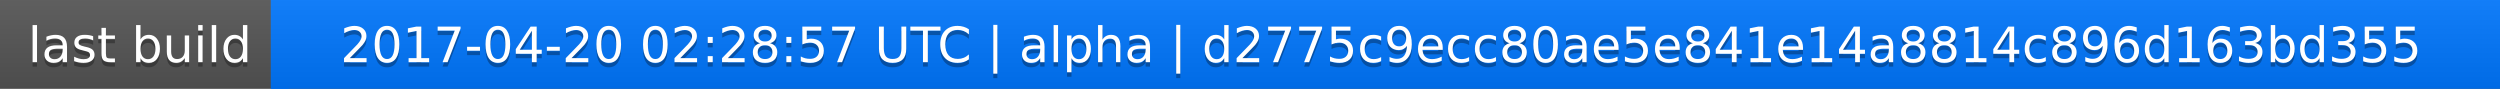
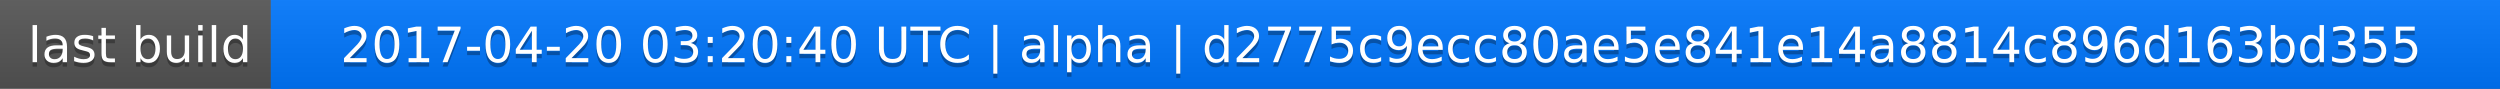
<svg xmlns="http://www.w3.org/2000/svg" width="563" height="20">
  <linearGradient id="a" x2="0" y2="100%">
    <stop offset="0" stop-color="#bbb" stop-opacity=".1" />
    <stop offset="1" stop-opacity=".1" />
  </linearGradient>
  <rect rx="0" width="563" height="20" fill="#555" />
  <rect rx="0" x="61" width="502" height="20" fill="#07f" />
  <path fill="#07f" d="M61 0h4v20h-4z" />
  <rect rx="0" width="563" height="20" fill="url(#a)" />
  <g fill="#fff" text-anchor="middle" font-family="DejaVu Sans,Verdana,Geneva,sans-serif" font-size="11">
    <text x="31.5" y="15" fill="#010101" fill-opacity=".3">last build</text>
    <text x="31.5" y="14">last build</text>
-     <text x="311" y="15" fill="#010101" fill-opacity=".3">2017-04-20 02:28:57 UTC | alpha | d2775c9ecc80ae5e841e14a8814c896d163bd355</text>
-     <text x="311" y="14">2017-04-20 02:28:57 UTC | alpha | d2775c9ecc80ae5e841e14a8814c896d163bd355</text>
+     <text x="311" y="15" fill="#010101" fill-opacity=".3">2017-04-20 03:20:40 UTC | alpha | d2775c9ecc80ae5e841e14a8814c896d163bd355</text>
+     <text x="311" y="14">2017-04-20 03:20:40 UTC | alpha | d2775c9ecc80ae5e841e14a8814c896d163bd355</text>
  </g>
</svg>
